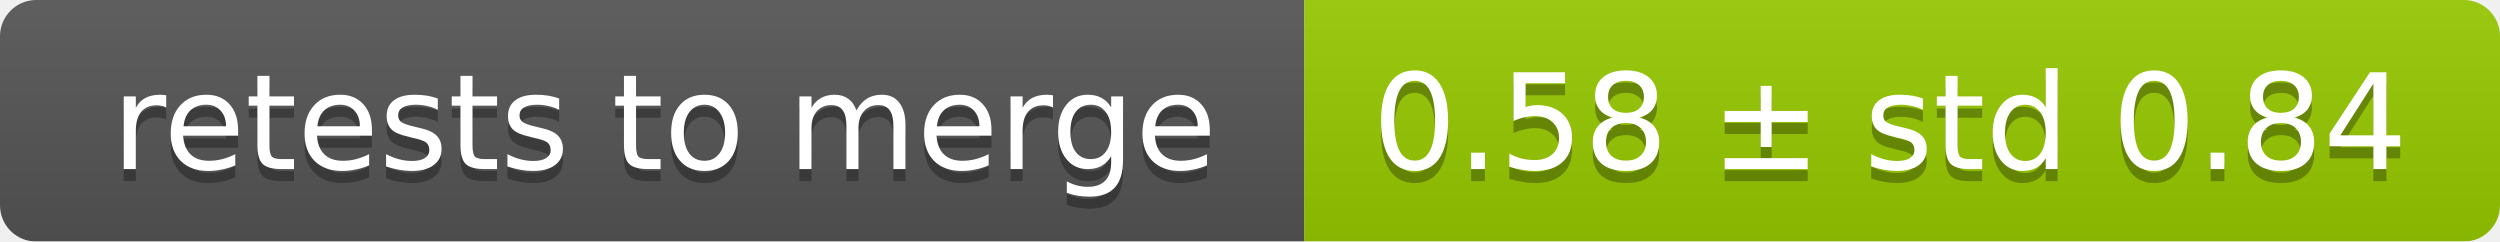
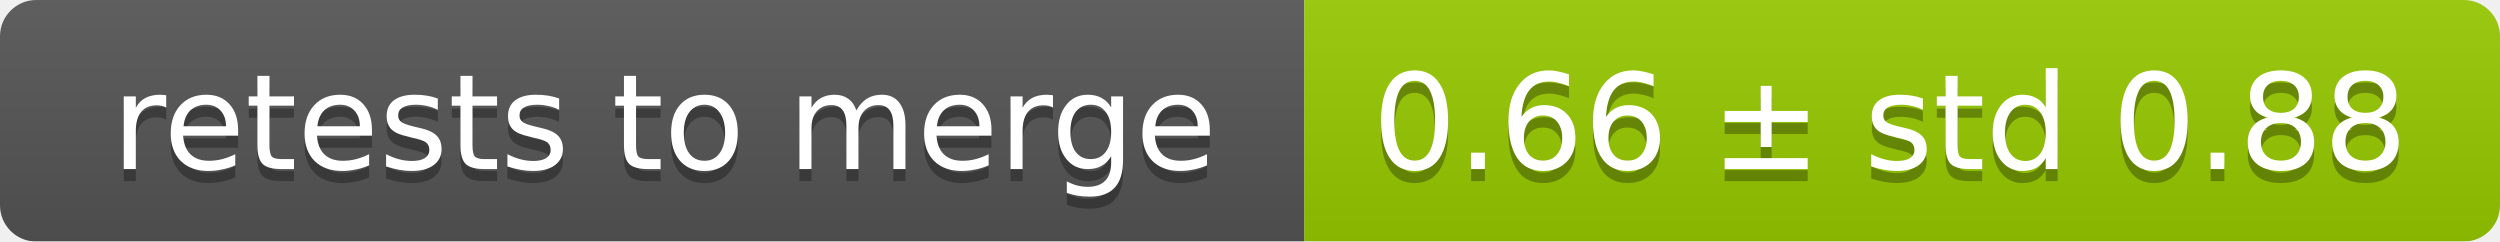
<svg xmlns="http://www.w3.org/2000/svg" width="207" height="20">
  <linearGradient id="smooth" x2="0" y2="100%">
    <stop offset="0" stop-color="#bbb" stop-opacity=".1" />
    <stop offset="1" stop-opacity=".1" />
  </linearGradient>
  <mask id="round">
    <rect width="207" height="20" rx="3" fill="#fff" />
  </mask>
  <g mask="url(#round)">
    <rect width="108" height="20" fill="#555" />
    <rect x="108" width="99" height="20" fill="#97ca00" />
    <rect width="207" height="20" fill="url(#smooth)" />
  </g>
  <g fill="#fff" text-anchor="middle" font-family="DejaVu Sans,Verdana,Geneva,sans-serif" font-size="11">
    <text x="55" y="15" fill="#010101" fill-opacity=".3">retests to merge</text>
    <text x="55" y="14">retests to merge</text>
-     <text x="156.5" y="15" fill="#010101" fill-opacity=".3">0.58 ± std 0.84</text>
-     <text x="156.5" y="14">0.58 ± std 0.84</text>
+     <text x="156.5" y="15" fill="#010101" fill-opacity=".3">0.66 ± std 0.88</text>
+     <text x="156.5" y="14">0.66 ± std 0.88</text>
  </g>
</svg>
